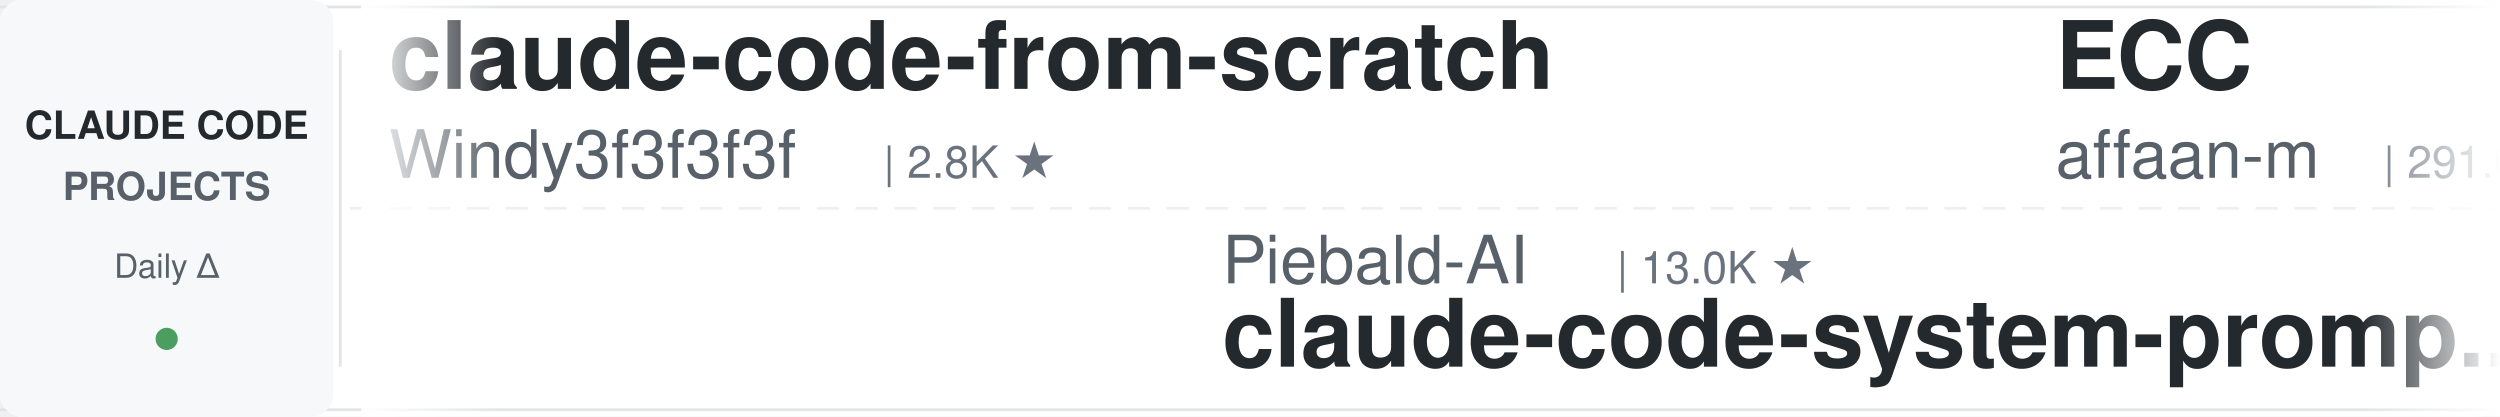
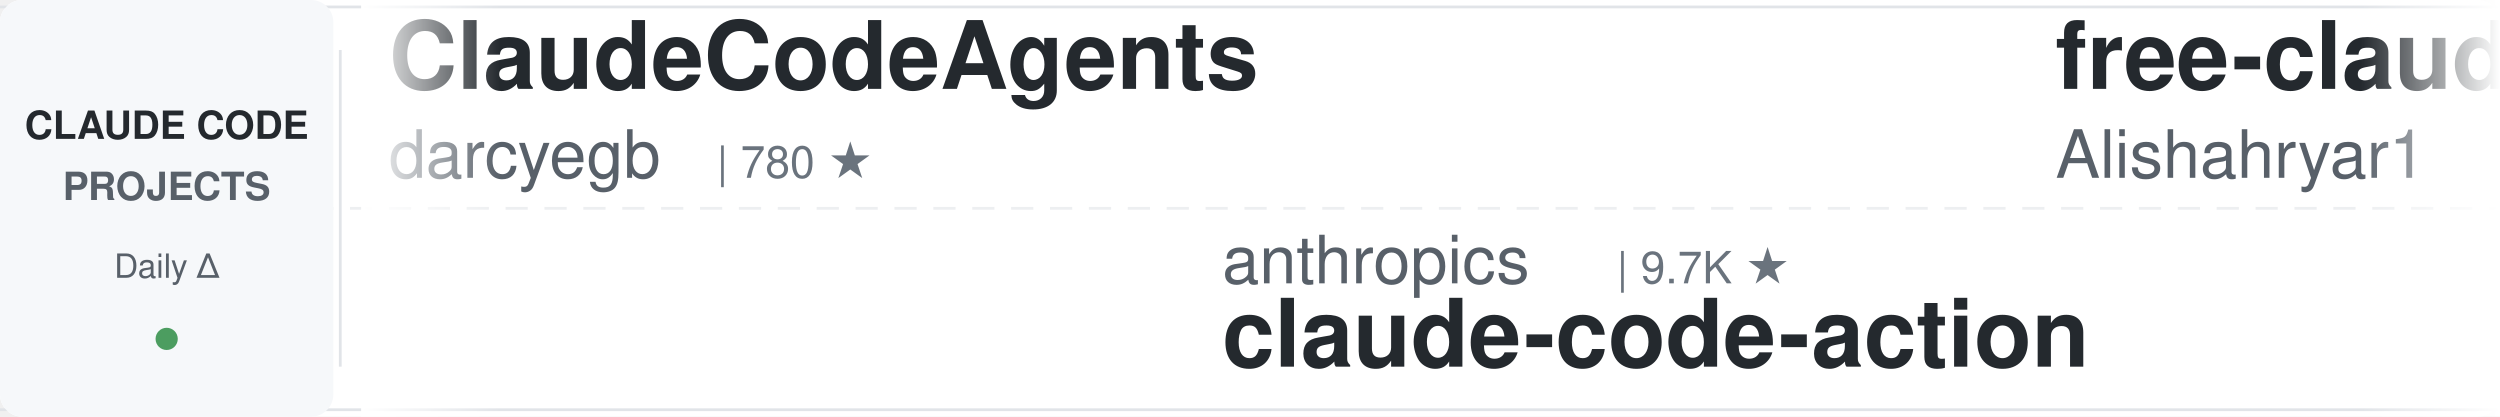
<svg xmlns="http://www.w3.org/2000/svg" width="900" height="150">
  <defs>
    <linearGradient id="leftFade" x1="0%" y1="0%" x2="100%" y2="0%">
      <stop offset="0%" style="stop-color:#ffffff;stop-opacity:1" />
      <stop offset="100%" style="stop-color:#ffffff;stop-opacity:0" />
    </linearGradient>
    <linearGradient id="rightFade" x1="0%" y1="0%" x2="100%" y2="0%">
      <stop offset="0%" style="stop-color:#ffffff;stop-opacity:0" />
      <stop offset="100%" style="stop-color:#ffffff;stop-opacity:1" />
    </linearGradient>
  </defs>
  <rect width="900" height="150" fill="#ffffff" rx="8" />
  <rect x="0" y="2" width="900" height="1" fill="#e1e4e8" />
  <rect x="0" y="147" width="900" height="1" fill="#e1e4e8" />
  <line x1="0" y1="75" x2="900" y2="75" stroke="#e1e4e8" stroke-width="1" stroke-dasharray="8 6" opacity="0.6" />
  <rect x="0" y="0" width="120" height="150" fill="#f6f8fa" rx="8" />
  <text x="60" y="50" font-family="-apple-system, BlinkMacSystemFont, 'Segoe UI', Helvetica, Arial, sans-serif" font-size="14" font-weight="600" fill="#24292e" text-anchor="middle">CLAUDE CODE</text>
  <text x="60" y="72" font-family="-apple-system, BlinkMacSystemFont, 'Segoe UI', Helvetica, Arial, sans-serif" font-size="14" font-weight="600" fill="#586069" text-anchor="middle">PROJECTS</text>
  <text x="60" y="100" font-family="-apple-system, BlinkMacSystemFont, 'Segoe UI', Helvetica, Arial, sans-serif" font-size="12" font-weight="500" fill="#586069" text-anchor="middle">Daily Δ</text>
  <circle cx="60" cy="122" r="4" fill="#22863a" opacity="0.8" />
  <rect x="122" y="18" width="1" height="114" fill="#e1e4e8" />
  <clipPath id="tickerClip">
    <rect x="130" y="0" width="770" height="150" />
  </clipPath>
  <g clip-path="url(#tickerClip)">
    <g id="tickerItems">
      <animateTransform attributeName="transform" attributeType="XML" type="translate" from="0 0" to="-3000 0" dur="54s" repeatCount="indefinite" />
      <g transform="translate(0, 0)">
-         <text x="140" y="32" font-family="-apple-system, BlinkMacSystemFont, 'Segoe UI', Helvetica, Arial, sans-serif" font-size="34" font-weight="600" fill="#24292e">claude-code-from-scratch</text>
-         <text x="140" y="64" font-family="-apple-system, BlinkMacSystemFont, 'Segoe UI', Helvetica, Arial, sans-serif" font-size="24" font-weight="400" fill="#586069">Windy3f3f3f3f</text>
-         <text x="318" y="64" font-family="-apple-system, BlinkMacSystemFont, 'Segoe UI', Helvetica, Arial, sans-serif" font-size="16" font-weight="500" fill="#6a737d">| 2.8K ★</text>
+         <text x="140" y="32" font-family="-apple-system, BlinkMacSystemFont, 'Segoe UI', Helvetica, Arial, sans-serif" font-size="34" font-weight="600" fill="#24292e">ClaudeCodeAgents</text>
+         <text x="140" y="64" font-family="-apple-system, BlinkMacSystemFont, 'Segoe UI', Helvetica, Arial, sans-serif" font-size="24" font-weight="400" fill="#586069">darcyegb</text>
+         <text x="258" y="64" font-family="-apple-system, BlinkMacSystemFont, 'Segoe UI', Helvetica, Arial, sans-serif" font-size="16" font-weight="500" fill="#6a737d">| 780 ★</text>
      </g>
      <g transform="translate(300, 0)">
-         <text x="140" y="102" font-family="-apple-system, BlinkMacSystemFont, 'Segoe UI', Helvetica, Arial, sans-serif" font-size="24" font-weight="400" fill="#586069">Piebald-AI</text>
-         <text x="282" y="102" font-family="-apple-system, BlinkMacSystemFont, 'Segoe UI', Helvetica, Arial, sans-serif" font-size="16" font-weight="500" fill="#6a737d">| 13.0K ★</text>
-         <text x="140" y="132" font-family="-apple-system, BlinkMacSystemFont, 'Segoe UI', Helvetica, Arial, sans-serif" font-size="34" font-weight="600" fill="#24292e">claude-code-system-promp...</text>
+         <text x="140" y="102" font-family="-apple-system, BlinkMacSystemFont, 'Segoe UI', Helvetica, Arial, sans-serif" font-size="24" font-weight="400" fill="#586069">anthropics</text>
+         <text x="282" y="102" font-family="-apple-system, BlinkMacSystemFont, 'Segoe UI', Helvetica, Arial, sans-serif" font-size="16" font-weight="500" fill="#6a737d">| 9.7K ★</text>
+         <text x="140" y="132" font-family="-apple-system, BlinkMacSystemFont, 'Segoe UI', Helvetica, Arial, sans-serif" font-size="34" font-weight="600" fill="#24292e">claude-code-action</text>
      </g>
      <g transform="translate(600, 0)">
-         <text x="140" y="32" font-family="-apple-system, BlinkMacSystemFont, 'Segoe UI', Helvetica, Arial, sans-serif" font-size="34" font-weight="600" fill="#24292e">ECC</text>
-         <text x="140" y="64" font-family="-apple-system, BlinkMacSystemFont, 'Segoe UI', Helvetica, Arial, sans-serif" font-size="24" font-weight="400" fill="#586069">affaan-m</text>
-         <text x="258" y="64" font-family="-apple-system, BlinkMacSystemFont, 'Segoe UI', Helvetica, Arial, sans-serif" font-size="16" font-weight="500" fill="#6a737d">| 291.0K ★</text>
+         <text x="140" y="32" font-family="-apple-system, BlinkMacSystemFont, 'Segoe UI', Helvetica, Arial, sans-serif" font-size="34" font-weight="600" fill="#24292e">free-claude-code</text>
+         <text x="140" y="64" font-family="-apple-system, BlinkMacSystemFont, 'Segoe UI', Helvetica, Arial, sans-serif" font-size="24" font-weight="400" fill="#586069">Alishahryar1</text>
+         <text x="306" y="64" font-family="-apple-system, BlinkMacSystemFont, 'Segoe UI', Helvetica, Arial, sans-serif" font-size="16" font-weight="500" fill="#6a737d">| 64.5K ★</text>
      </g>
      <g transform="translate(900, 0)">
-         <text x="140" y="102" font-family="-apple-system, BlinkMacSystemFont, 'Segoe UI', Helvetica, Arial, sans-serif" font-size="24" font-weight="400" fill="#586069">davila7</text>
-         <text x="246" y="102" font-family="-apple-system, BlinkMacSystemFont, 'Segoe UI', Helvetica, Arial, sans-serif" font-size="16" font-weight="500" fill="#6a737d">| 32.9K ★</text>
-         <text x="140" y="132" font-family="-apple-system, BlinkMacSystemFont, 'Segoe UI', Helvetica, Arial, sans-serif" font-size="34" font-weight="600" fill="#24292e">claude-code-templates</text>
+         <text x="140" y="102" font-family="-apple-system, BlinkMacSystemFont, 'Segoe UI', Helvetica, Arial, sans-serif" font-size="24" font-weight="400" fill="#586069">xu-xiang</text>
+         <text x="258" y="102" font-family="-apple-system, BlinkMacSystemFont, 'Segoe UI', Helvetica, Arial, sans-serif" font-size="16" font-weight="500" fill="#6a737d">| 2.0K ★</text>
+         <text x="140" y="132" font-family="-apple-system, BlinkMacSystemFont, 'Segoe UI', Helvetica, Arial, sans-serif" font-size="34" font-weight="600" fill="#24292e">everything-claude-code-z...</text>
      </g>
      <g transform="translate(1200, 0)">
-         <text x="140" y="32" font-family="-apple-system, BlinkMacSystemFont, 'Segoe UI', Helvetica, Arial, sans-serif" font-size="34" font-weight="600" fill="#24292e">claude-code-harness</text>
-         <text x="140" y="64" font-family="-apple-system, BlinkMacSystemFont, 'Segoe UI', Helvetica, Arial, sans-serif" font-size="24" font-weight="400" fill="#586069">Chachamaru127</text>
-         <text x="318" y="64" font-family="-apple-system, BlinkMacSystemFont, 'Segoe UI', Helvetica, Arial, sans-serif" font-size="16" font-weight="500" fill="#6a737d">| 3.2K ★</text>
+         <text x="140" y="32" font-family="-apple-system, BlinkMacSystemFont, 'Segoe UI', Helvetica, Arial, sans-serif" font-size="34" font-weight="600" fill="#24292e">claude-code-local</text>
+         <text x="140" y="64" font-family="-apple-system, BlinkMacSystemFont, 'Segoe UI', Helvetica, Arial, sans-serif" font-size="24" font-weight="400" fill="#586069">nicedreamzapp</text>
+         <text x="318" y="64" font-family="-apple-system, BlinkMacSystemFont, 'Segoe UI', Helvetica, Arial, sans-serif" font-size="16" font-weight="500" fill="#6a737d">| 3.4K ★</text>
      </g>
      <g transform="translate(1500, 0)">
-         <text x="140" y="102" font-family="-apple-system, BlinkMacSystemFont, 'Segoe UI', Helvetica, Arial, sans-serif" font-size="24" font-weight="400" fill="#586069">VILA-Lab</text>
-         <text x="258" y="102" font-family="-apple-system, BlinkMacSystemFont, 'Segoe UI', Helvetica, Arial, sans-serif" font-size="16" font-weight="500" fill="#6a737d">| 2.2K ★</text>
-         <text x="140" y="132" font-family="-apple-system, BlinkMacSystemFont, 'Segoe UI', Helvetica, Arial, sans-serif" font-size="34" font-weight="600" fill="#24292e">Dive-into-Claude-Code</text>
+         <text x="140" y="102" font-family="-apple-system, BlinkMacSystemFont, 'Segoe UI', Helvetica, Arial, sans-serif" font-size="24" font-weight="400" fill="#586069">ding113</text>
+         <text x="246" y="102" font-family="-apple-system, BlinkMacSystemFont, 'Segoe UI', Helvetica, Arial, sans-serif" font-size="16" font-weight="500" fill="#6a737d">| 3.4K ★</text>
+         <text x="140" y="132" font-family="-apple-system, BlinkMacSystemFont, 'Segoe UI', Helvetica, Arial, sans-serif" font-size="34" font-weight="600" fill="#24292e">claude-code-hub</text>
      </g>
      <g transform="translate(1800, 0)">
-         <text x="140" y="32" font-family="-apple-system, BlinkMacSystemFont, 'Segoe UI', Helvetica, Arial, sans-serif" font-size="34" font-weight="600" fill="#24292e">claude-code-skills</text>
-         <text x="140" y="64" font-family="-apple-system, BlinkMacSystemFont, 'Segoe UI', Helvetica, Arial, sans-serif" font-size="24" font-weight="400" fill="#586069">daymade</text>
-         <text x="246" y="64" font-family="-apple-system, BlinkMacSystemFont, 'Segoe UI', Helvetica, Arial, sans-serif" font-size="16" font-weight="500" fill="#6a737d">| 1.5K ★</text>
+         <text x="140" y="32" font-family="-apple-system, BlinkMacSystemFont, 'Segoe UI', Helvetica, Arial, sans-serif" font-size="34" font-weight="600" fill="#24292e">claude-code-engineering</text>
+         <text x="140" y="64" font-family="-apple-system, BlinkMacSystemFont, 'Segoe UI', Helvetica, Arial, sans-serif" font-size="24" font-weight="400" fill="#586069">huangjia2019</text>
+         <text x="306" y="64" font-family="-apple-system, BlinkMacSystemFont, 'Segoe UI', Helvetica, Arial, sans-serif" font-size="16" font-weight="500" fill="#6a737d">| 1.1K ★</text>
      </g>
      <g transform="translate(2100, 0)">
-         <text x="140" y="102" font-family="-apple-system, BlinkMacSystemFont, 'Segoe UI', Helvetica, Arial, sans-serif" font-size="24" font-weight="400" fill="#586069">JrCx7scC</text>
-         <text x="258" y="102" font-family="-apple-system, BlinkMacSystemFont, 'Segoe UI', Helvetica, Arial, sans-serif" font-size="16" font-weight="500" fill="#6a737d">| 375 ★</text>
-         <text x="140" y="132" font-family="-apple-system, BlinkMacSystemFont, 'Segoe UI', Helvetica, Arial, sans-serif" font-size="34" font-weight="600" fill="#24292e">claude-code-source</text>
+         <text x="140" y="102" font-family="-apple-system, BlinkMacSystemFont, 'Segoe UI', Helvetica, Arial, sans-serif" font-size="24" font-weight="400" fill="#586069">digitalsamba</text>
+         <text x="306" y="102" font-family="-apple-system, BlinkMacSystemFont, 'Segoe UI', Helvetica, Arial, sans-serif" font-size="16" font-weight="500" fill="#6a737d">| 2.4K ★</text>
+         <text x="140" y="132" font-family="-apple-system, BlinkMacSystemFont, 'Segoe UI', Helvetica, Arial, sans-serif" font-size="34" font-weight="600" fill="#24292e">claude-code-video-toolki...</text>
      </g>
      <g transform="translate(2400, 0)">
-         <text x="140" y="32" font-family="-apple-system, BlinkMacSystemFont, 'Segoe UI', Helvetica, Arial, sans-serif" font-size="34" font-weight="600" fill="#24292e">claude-code-tudou</text>
-         <text x="140" y="64" font-family="-apple-system, BlinkMacSystemFont, 'Segoe UI', Helvetica, Arial, sans-serif" font-size="24" font-weight="400" fill="#586069">AICoderTudou</text>
-         <text x="306" y="64" font-family="-apple-system, BlinkMacSystemFont, 'Segoe UI', Helvetica, Arial, sans-serif" font-size="16" font-weight="500" fill="#6a737d">| 491 ★</text>
+         <text x="140" y="32" font-family="-apple-system, BlinkMacSystemFont, 'Segoe UI', Helvetica, Arial, sans-serif" font-size="34" font-weight="600" fill="#24292e">Claude-Code-Game-Studios</text>
+         <text x="140" y="64" font-family="-apple-system, BlinkMacSystemFont, 'Segoe UI', Helvetica, Arial, sans-serif" font-size="24" font-weight="400" fill="#586069">Donchitos</text>
+         <text x="270" y="64" font-family="-apple-system, BlinkMacSystemFont, 'Segoe UI', Helvetica, Arial, sans-serif" font-size="16" font-weight="500" fill="#6a737d">| 28.3K ★</text>
      </g>
      <g transform="translate(2700, 0)">
-         <text x="140" y="102" font-family="-apple-system, BlinkMacSystemFont, 'Segoe UI', Helvetica, Arial, sans-serif" font-size="24" font-weight="400" fill="#586069">huangserva</text>
-         <text x="282" y="102" font-family="-apple-system, BlinkMacSystemFont, 'Segoe UI', Helvetica, Arial, sans-serif" font-size="16" font-weight="500" fill="#6a737d">| 630 ★</text>
-         <text x="140" y="132" font-family="-apple-system, BlinkMacSystemFont, 'Segoe UI', Helvetica, Arial, sans-serif" font-size="34" font-weight="600" fill="#24292e">claude-code-cli</text>
+         <text x="140" y="102" font-family="-apple-system, BlinkMacSystemFont, 'Segoe UI', Helvetica, Arial, sans-serif" font-size="24" font-weight="400" fill="#586069">anthropics</text>
+         <text x="282" y="102" font-family="-apple-system, BlinkMacSystemFont, 'Segoe UI', Helvetica, Arial, sans-serif" font-size="16" font-weight="500" fill="#6a737d">| 6.6K ★</text>
+         <text x="140" y="132" font-family="-apple-system, BlinkMacSystemFont, 'Segoe UI', Helvetica, Arial, sans-serif" font-size="34" font-weight="600" fill="#24292e">claude-code-security-rev...</text>
      </g>
      <g transform="translate(3000, 0)">
-         <text x="140" y="32" font-family="-apple-system, BlinkMacSystemFont, 'Segoe UI', Helvetica, Arial, sans-serif" font-size="34" font-weight="600" fill="#24292e">claude-code-from-scratch</text>
-         <text x="140" y="64" font-family="-apple-system, BlinkMacSystemFont, 'Segoe UI', Helvetica, Arial, sans-serif" font-size="24" font-weight="400" fill="#586069">Windy3f3f3f3f</text>
-         <text x="318" y="64" font-family="-apple-system, BlinkMacSystemFont, 'Segoe UI', Helvetica, Arial, sans-serif" font-size="16" font-weight="500" fill="#6a737d">| 2.8K ★</text>
+         <text x="140" y="32" font-family="-apple-system, BlinkMacSystemFont, 'Segoe UI', Helvetica, Arial, sans-serif" font-size="34" font-weight="600" fill="#24292e">ClaudeCodeAgents</text>
+         <text x="140" y="64" font-family="-apple-system, BlinkMacSystemFont, 'Segoe UI', Helvetica, Arial, sans-serif" font-size="24" font-weight="400" fill="#586069">darcyegb</text>
+         <text x="258" y="64" font-family="-apple-system, BlinkMacSystemFont, 'Segoe UI', Helvetica, Arial, sans-serif" font-size="16" font-weight="500" fill="#6a737d">| 780 ★</text>
      </g>
      <g transform="translate(3300, 0)">
-         <text x="140" y="102" font-family="-apple-system, BlinkMacSystemFont, 'Segoe UI', Helvetica, Arial, sans-serif" font-size="24" font-weight="400" fill="#586069">Piebald-AI</text>
-         <text x="282" y="102" font-family="-apple-system, BlinkMacSystemFont, 'Segoe UI', Helvetica, Arial, sans-serif" font-size="16" font-weight="500" fill="#6a737d">| 13.0K ★</text>
-         <text x="140" y="132" font-family="-apple-system, BlinkMacSystemFont, 'Segoe UI', Helvetica, Arial, sans-serif" font-size="34" font-weight="600" fill="#24292e">claude-code-system-promp...</text>
+         <text x="140" y="102" font-family="-apple-system, BlinkMacSystemFont, 'Segoe UI', Helvetica, Arial, sans-serif" font-size="24" font-weight="400" fill="#586069">anthropics</text>
+         <text x="282" y="102" font-family="-apple-system, BlinkMacSystemFont, 'Segoe UI', Helvetica, Arial, sans-serif" font-size="16" font-weight="500" fill="#6a737d">| 9.7K ★</text>
+         <text x="140" y="132" font-family="-apple-system, BlinkMacSystemFont, 'Segoe UI', Helvetica, Arial, sans-serif" font-size="34" font-weight="600" fill="#24292e">claude-code-action</text>
      </g>
      <g transform="translate(3600, 0)">
-         <text x="140" y="32" font-family="-apple-system, BlinkMacSystemFont, 'Segoe UI', Helvetica, Arial, sans-serif" font-size="34" font-weight="600" fill="#24292e">ECC</text>
-         <text x="140" y="64" font-family="-apple-system, BlinkMacSystemFont, 'Segoe UI', Helvetica, Arial, sans-serif" font-size="24" font-weight="400" fill="#586069">affaan-m</text>
-         <text x="258" y="64" font-family="-apple-system, BlinkMacSystemFont, 'Segoe UI', Helvetica, Arial, sans-serif" font-size="16" font-weight="500" fill="#6a737d">| 291.0K ★</text>
+         <text x="140" y="32" font-family="-apple-system, BlinkMacSystemFont, 'Segoe UI', Helvetica, Arial, sans-serif" font-size="34" font-weight="600" fill="#24292e">free-claude-code</text>
+         <text x="140" y="64" font-family="-apple-system, BlinkMacSystemFont, 'Segoe UI', Helvetica, Arial, sans-serif" font-size="24" font-weight="400" fill="#586069">Alishahryar1</text>
+         <text x="306" y="64" font-family="-apple-system, BlinkMacSystemFont, 'Segoe UI', Helvetica, Arial, sans-serif" font-size="16" font-weight="500" fill="#6a737d">| 64.5K ★</text>
      </g>
      <g transform="translate(3900, 0)">
-         <text x="140" y="102" font-family="-apple-system, BlinkMacSystemFont, 'Segoe UI', Helvetica, Arial, sans-serif" font-size="24" font-weight="400" fill="#586069">davila7</text>
-         <text x="246" y="102" font-family="-apple-system, BlinkMacSystemFont, 'Segoe UI', Helvetica, Arial, sans-serif" font-size="16" font-weight="500" fill="#6a737d">| 32.9K ★</text>
-         <text x="140" y="132" font-family="-apple-system, BlinkMacSystemFont, 'Segoe UI', Helvetica, Arial, sans-serif" font-size="34" font-weight="600" fill="#24292e">claude-code-templates</text>
+         <text x="140" y="102" font-family="-apple-system, BlinkMacSystemFont, 'Segoe UI', Helvetica, Arial, sans-serif" font-size="24" font-weight="400" fill="#586069">xu-xiang</text>
+         <text x="258" y="102" font-family="-apple-system, BlinkMacSystemFont, 'Segoe UI', Helvetica, Arial, sans-serif" font-size="16" font-weight="500" fill="#6a737d">| 2.0K ★</text>
+         <text x="140" y="132" font-family="-apple-system, BlinkMacSystemFont, 'Segoe UI', Helvetica, Arial, sans-serif" font-size="34" font-weight="600" fill="#24292e">everything-claude-code-z...</text>
      </g>
    </g>
  </g>
  <rect x="130" y="0" width="50" height="150" fill="url(#leftFade)" />
  <rect x="850" y="0" width="50" height="150" fill="url(#rightFade)" />
</svg>
